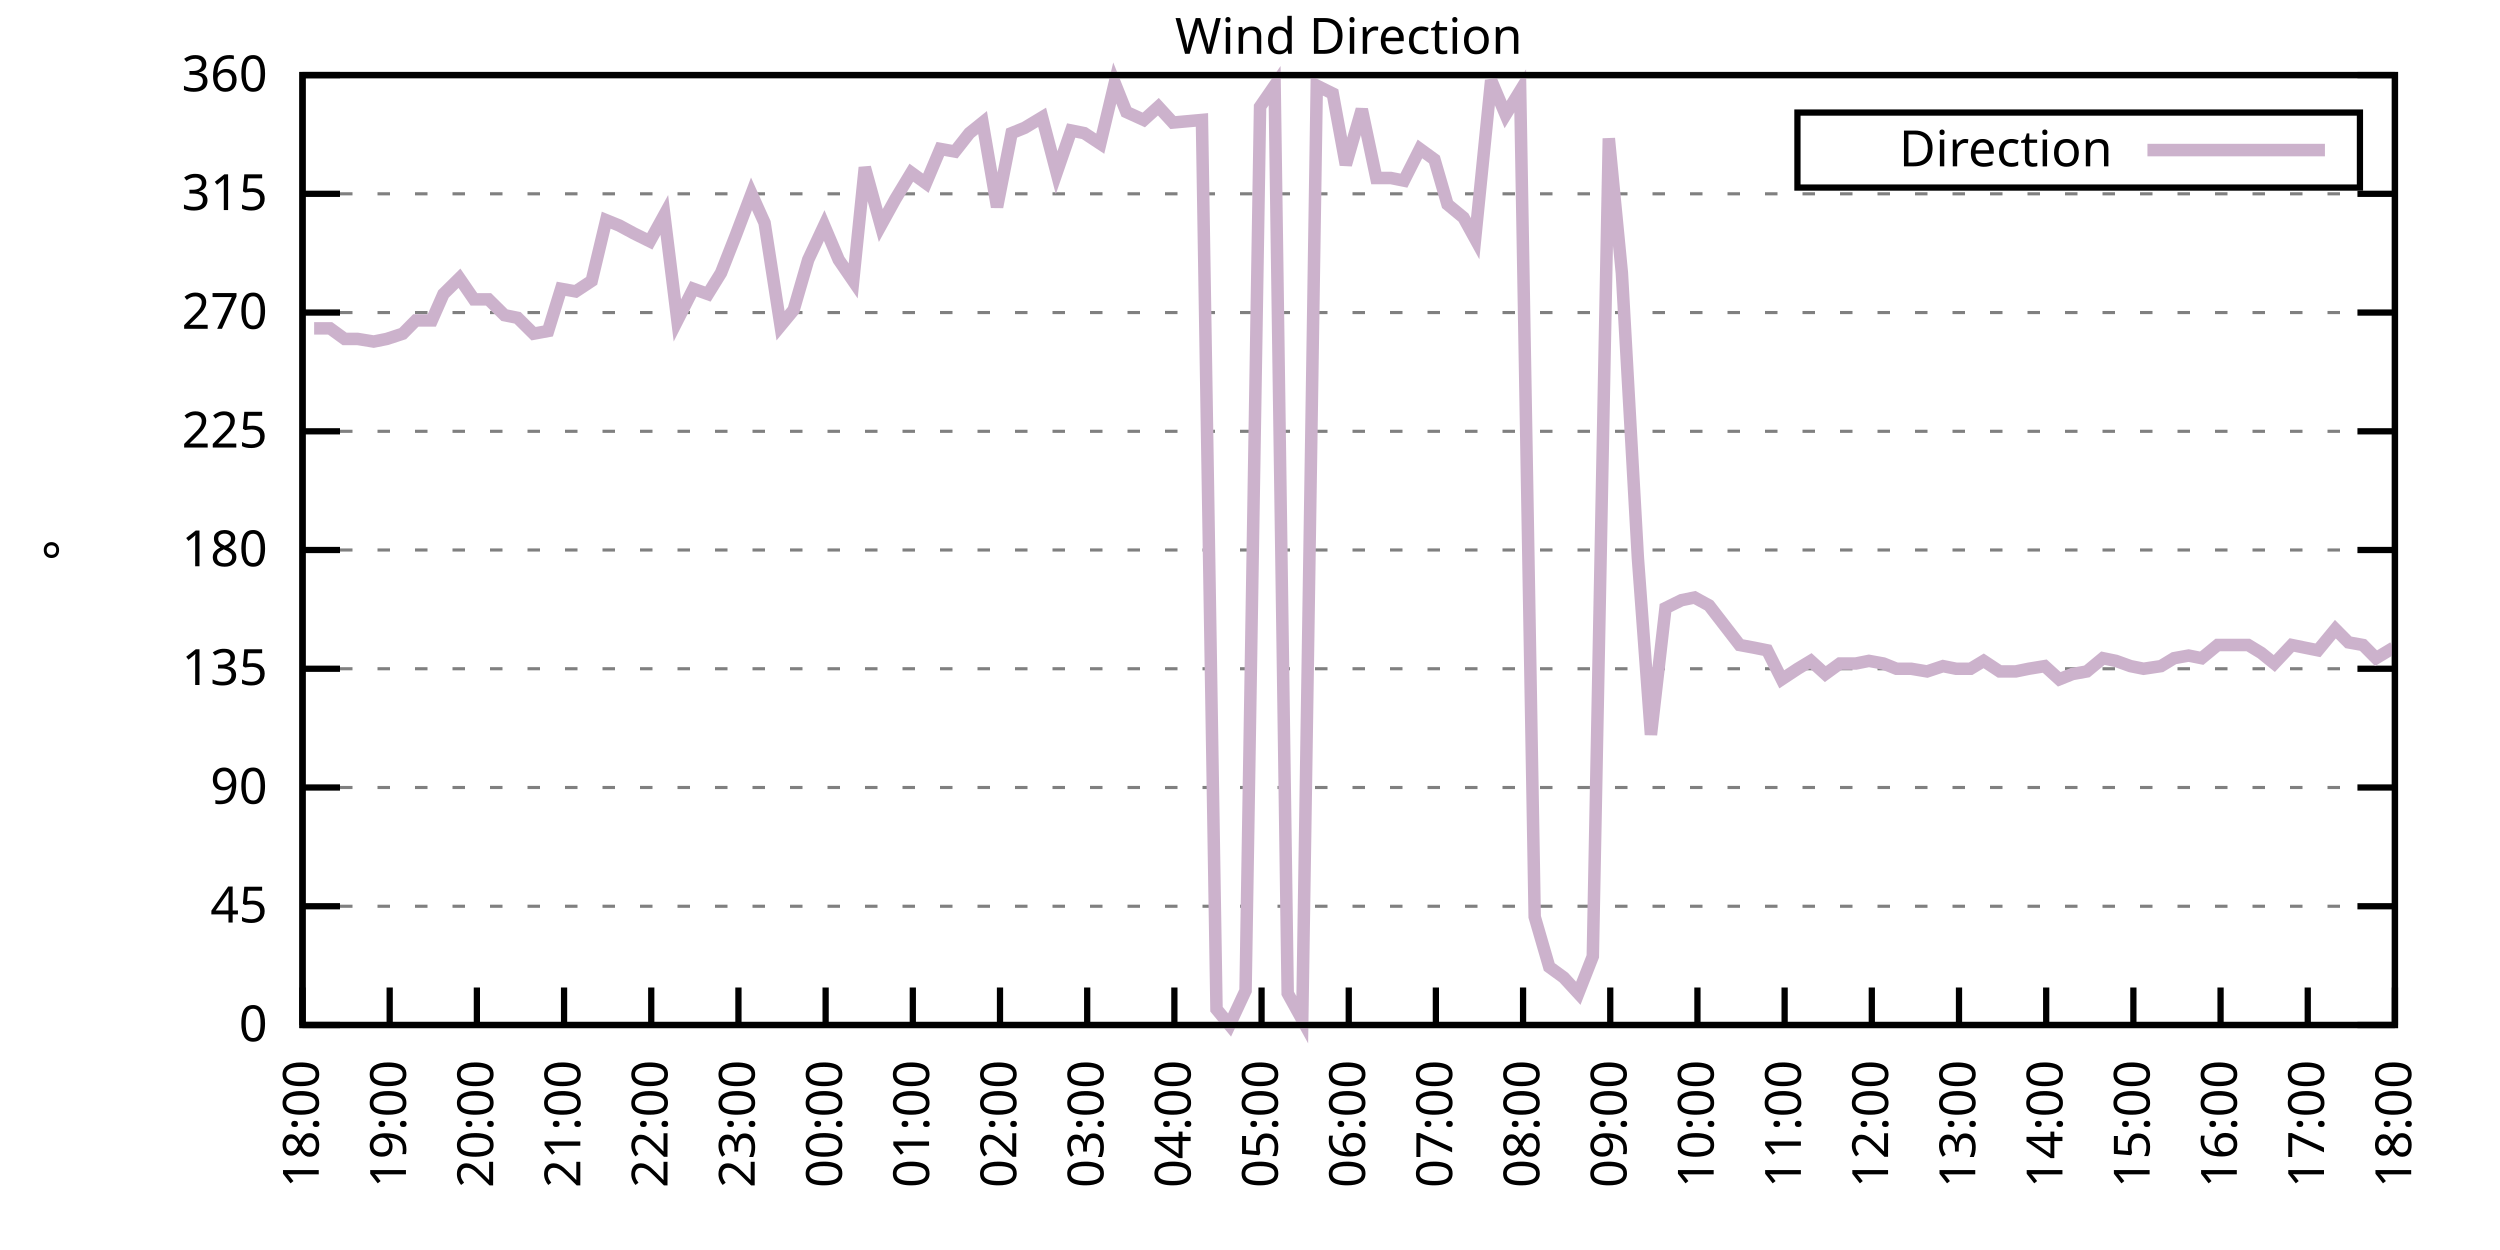
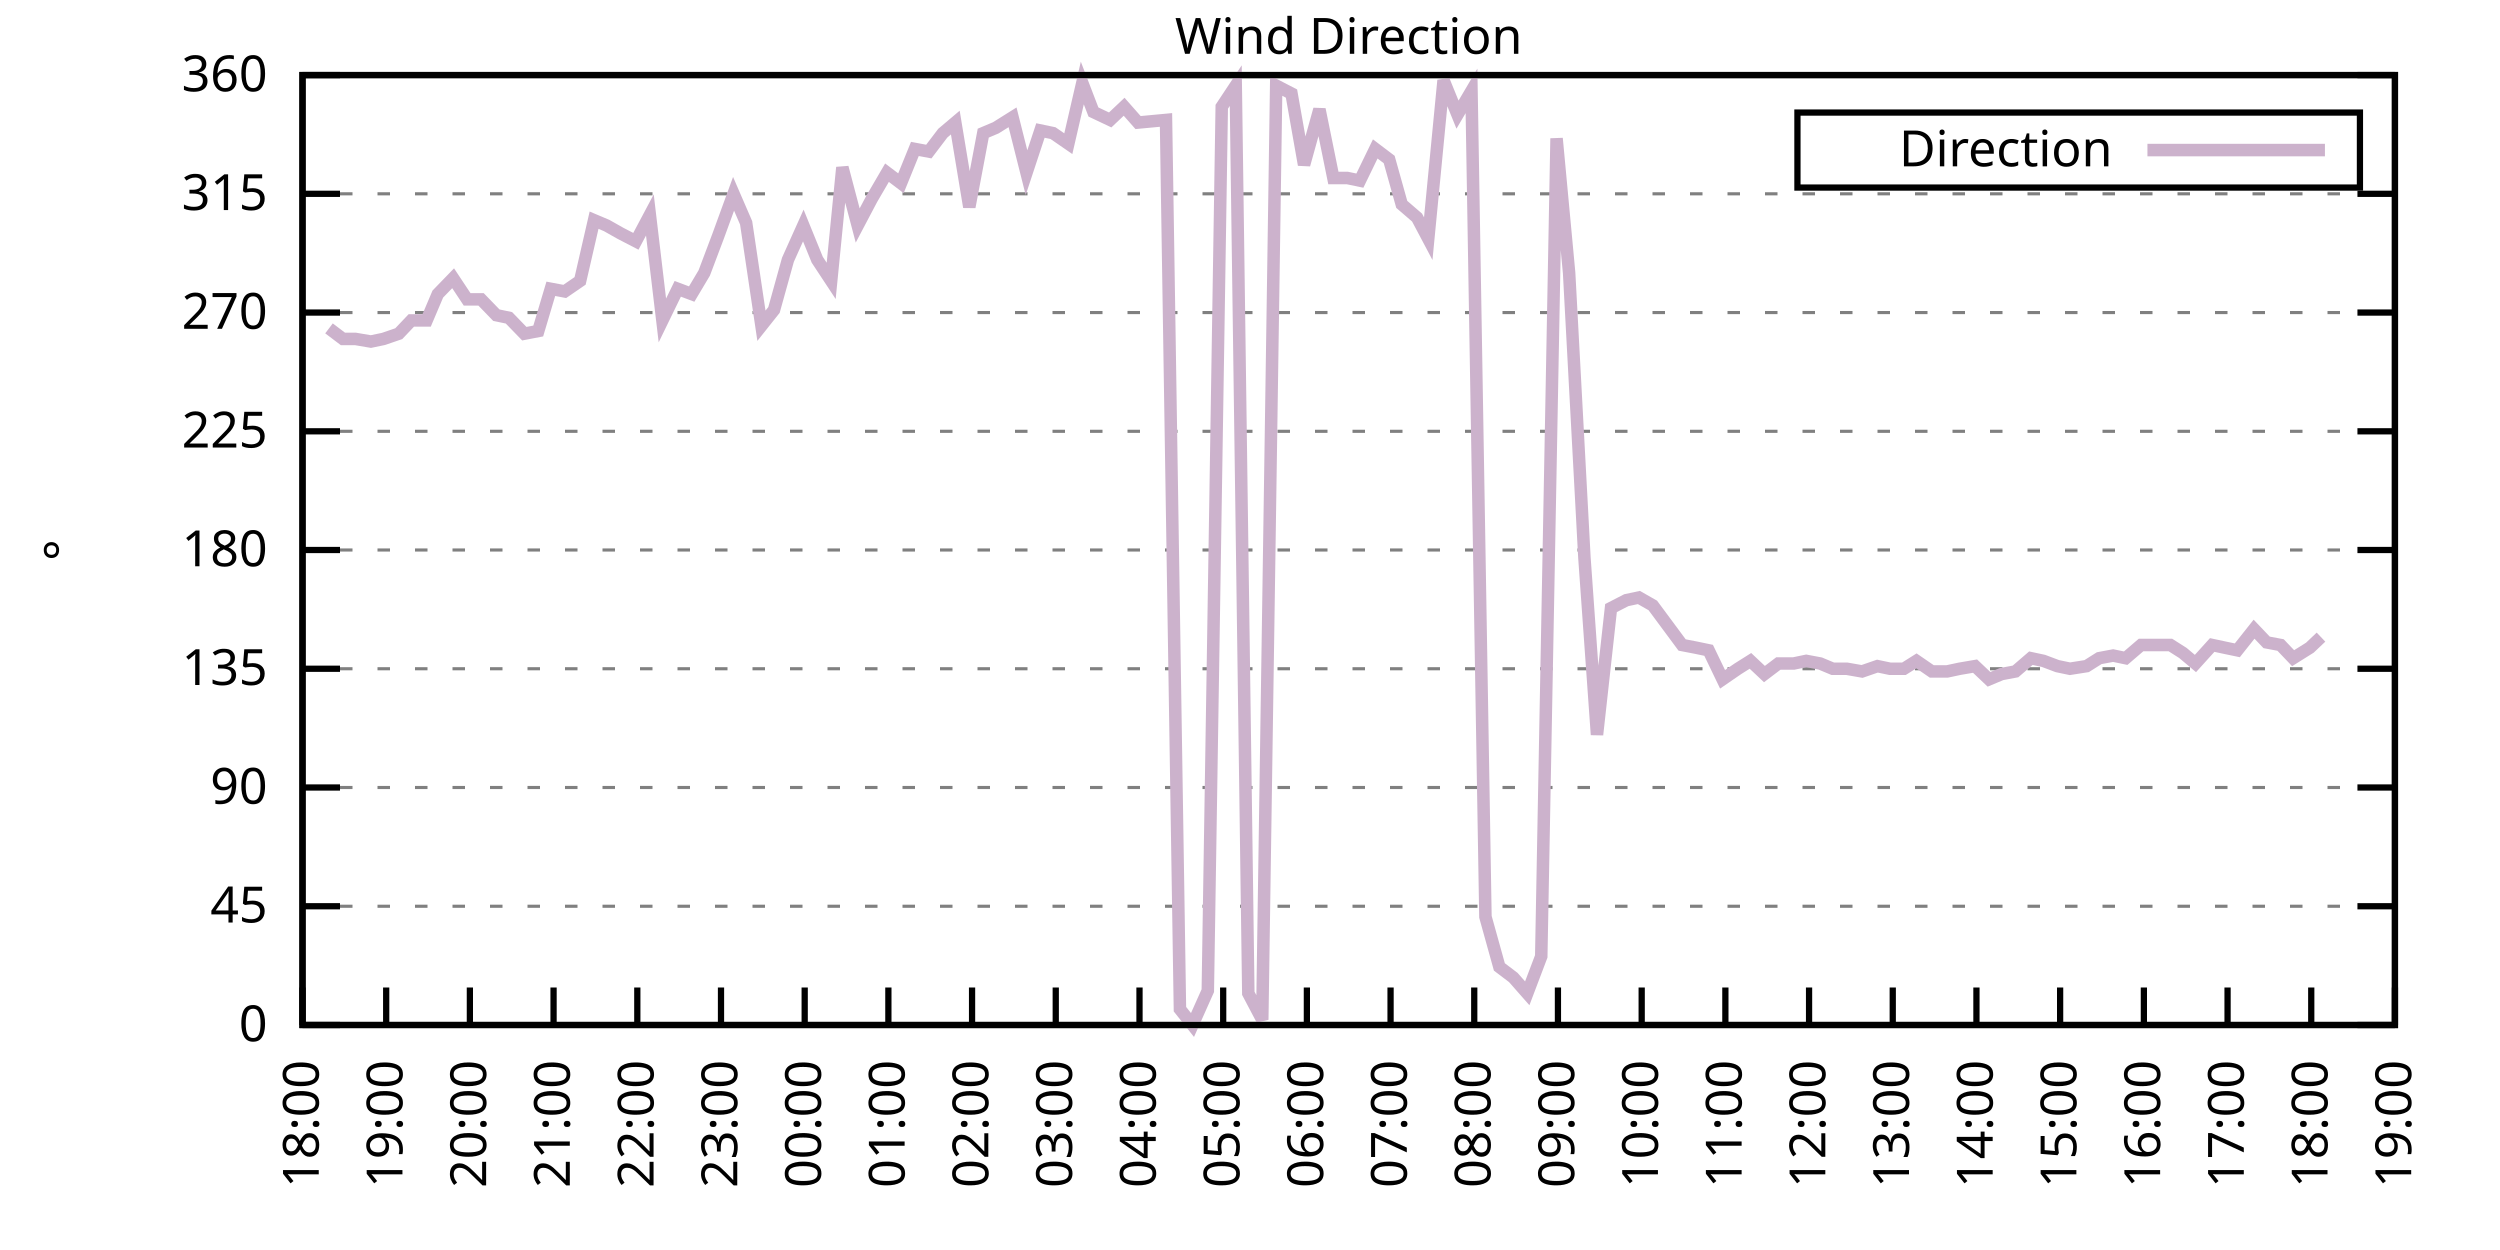
<svg xmlns="http://www.w3.org/2000/svg" xmlns:xlink="http://www.w3.org/1999/xlink" width="400" height="200" viewBox="0 0 400 200">
  <g id="gnuplot_canvas">
    <rect x="0" y="0" width="400" height="200" fill="none" />
    <defs>
      <circle id="gpDot" r="0.5" stroke-width="0.5" stroke="currentColor" />
      <path id="gpPt0" stroke-width="0.333" stroke="currentColor" d="M-1,0 h2 M0,-1 v2" />
      <path id="gpPt1" stroke-width="0.333" stroke="currentColor" d="M-1,-1 L1,1 M1,-1 L-1,1" />
      <path id="gpPt2" stroke-width="0.333" stroke="currentColor" d="M-1,0 L1,0 M0,-1 L0,1 M-1,-1 L1,1 M-1,1 L1,-1" />
      <rect id="gpPt3" stroke-width="0.333" stroke="currentColor" x="-1" y="-1" width="2" height="2" />
      <rect id="gpPt4" stroke-width="0.333" stroke="currentColor" fill="currentColor" x="-1" y="-1" width="2" height="2" />
      <circle id="gpPt5" stroke-width="0.333" stroke="currentColor" cx="0" cy="0" r="1" />
      <use xlink:href="#gpPt5" id="gpPt6" fill="currentColor" stroke="none" />
      <path id="gpPt7" stroke-width="0.333" stroke="currentColor" d="M0,-1.33 L-1.33,0.67 L1.33,0.67 z" />
      <use xlink:href="#gpPt7" id="gpPt8" fill="currentColor" stroke="none" />
      <use xlink:href="#gpPt7" id="gpPt9" stroke="currentColor" transform="rotate(180)" />
      <use xlink:href="#gpPt9" id="gpPt10" fill="currentColor" stroke="none" />
      <use xlink:href="#gpPt3" id="gpPt11" stroke="currentColor" transform="rotate(45)" />
      <use xlink:href="#gpPt11" id="gpPt12" fill="currentColor" stroke="none" />
      <path id="gpPt13" stroke-width="0.333" stroke="currentColor" d="M0,1.330 L1.265,0.411 L0.782,-1.067 L-0.782,-1.076 L-1.265,0.411 z" />
      <use xlink:href="#gpPt13" id="gpPt14" fill="currentColor" stroke="none" />
      <filter id="textbox" filterUnits="objectBoundingBox" x="0" y="0" height="1" width="1">
        <feFlood flood-color="white" flood-opacity="1" result="bgnd" />
        <feComposite in="SourceGraphic" in2="bgnd" operator="atop" />
      </filter>
      <filter id="greybox" filterUnits="objectBoundingBox" x="0" y="0" height="1" width="1">
        <feFlood flood-color="lightgrey" flood-opacity="1" result="grey" />
        <feComposite in="SourceGraphic" in2="grey" operator="atop" />
      </filter>
    </defs>
    <g fill="none" color="white" stroke="currentColor" stroke-width="1.00" stroke-linecap="butt" stroke-linejoin="miter">
</g>
    <g fill="none" color="black" stroke="currentColor" stroke-width="1.00" stroke-linecap="butt" stroke-linejoin="miter">
      <g stroke="none" shape-rendering="crispEdges">
        <polygon fill="rgb(255, 255, 255)" points="48.40,164.00 383.18,164.00 383.18,12.02 48.40,12.02 " />
      </g>
    </g>
    <g fill="none" color="black" stroke="currentColor" stroke-width="1.00" stroke-linecap="butt" stroke-linejoin="miter">
</g>
    <g fill="none" color="black" stroke="black" stroke-width="0.50" stroke-linecap="butt" stroke-linejoin="miter">
</g>
    <g fill="none" color="gray" stroke="currentColor" stroke-width="0.50" stroke-linecap="butt" stroke-linejoin="miter">
      <path stroke="gray" stroke-dasharray="2,4" class="gridline" d="M48.40,164.00 L383.19,164.00  " />
    </g>
    <g fill="none" color="gray" stroke="gray" stroke-width="1.00" stroke-linecap="butt" stroke-linejoin="miter">
</g>
    <g fill="none" color="black" stroke="currentColor" stroke-width="1.00" stroke-linecap="butt" stroke-linejoin="miter">
      <path stroke="black" d="M48.40,164.00 L54.40,164.00 M383.19,164.00 L377.19,164.00  " />
      <g transform="translate(42.80,166.60)" stroke="none" fill="black" font-family="Sans" font-size="8.00" text-anchor="end">
        <text>
          <tspan font-family="Sans"> 0</tspan>
        </text>
      </g>
    </g>
    <g fill="none" color="black" stroke="currentColor" stroke-width="1.00" stroke-linecap="butt" stroke-linejoin="miter">
</g>
    <g fill="none" color="black" stroke="black" stroke-width="0.50" stroke-linecap="butt" stroke-linejoin="miter">
</g>
    <g fill="none" color="gray" stroke="currentColor" stroke-width="0.50" stroke-linecap="butt" stroke-linejoin="miter">
      <path stroke="gray" stroke-dasharray="2,4" class="gridline" d="M48.40,145.00 L383.19,145.00  " />
    </g>
    <g fill="none" color="gray" stroke="gray" stroke-width="1.00" stroke-linecap="butt" stroke-linejoin="miter">
</g>
    <g fill="none" color="black" stroke="currentColor" stroke-width="1.00" stroke-linecap="butt" stroke-linejoin="miter">
      <path stroke="black" d="M48.40,145.00 L54.40,145.00 M383.19,145.00 L377.19,145.00  " />
      <g transform="translate(42.80,147.60)" stroke="none" fill="black" font-family="Sans" font-size="8.00" text-anchor="end">
        <text>
          <tspan font-family="Sans"> 45</tspan>
        </text>
      </g>
    </g>
    <g fill="none" color="black" stroke="currentColor" stroke-width="1.00" stroke-linecap="butt" stroke-linejoin="miter">
</g>
    <g fill="none" color="black" stroke="black" stroke-width="0.50" stroke-linecap="butt" stroke-linejoin="miter">
</g>
    <g fill="none" color="gray" stroke="currentColor" stroke-width="0.50" stroke-linecap="butt" stroke-linejoin="miter">
      <path stroke="gray" stroke-dasharray="2,4" class="gridline" d="M48.40,126.00 L383.19,126.00  " />
    </g>
    <g fill="none" color="gray" stroke="gray" stroke-width="1.00" stroke-linecap="butt" stroke-linejoin="miter">
</g>
    <g fill="none" color="black" stroke="currentColor" stroke-width="1.00" stroke-linecap="butt" stroke-linejoin="miter">
      <path stroke="black" d="M48.40,126.00 L54.40,126.00 M383.19,126.00 L377.19,126.00  " />
      <g transform="translate(42.80,128.60)" stroke="none" fill="black" font-family="Sans" font-size="8.00" text-anchor="end">
        <text>
          <tspan font-family="Sans"> 90</tspan>
        </text>
      </g>
    </g>
    <g fill="none" color="black" stroke="currentColor" stroke-width="1.00" stroke-linecap="butt" stroke-linejoin="miter">
</g>
    <g fill="none" color="black" stroke="black" stroke-width="0.50" stroke-linecap="butt" stroke-linejoin="miter">
</g>
    <g fill="none" color="gray" stroke="currentColor" stroke-width="0.50" stroke-linecap="butt" stroke-linejoin="miter">
      <path stroke="gray" stroke-dasharray="2,4" class="gridline" d="M48.40,107.00 L383.19,107.00  " />
    </g>
    <g fill="none" color="gray" stroke="gray" stroke-width="1.00" stroke-linecap="butt" stroke-linejoin="miter">
</g>
    <g fill="none" color="black" stroke="currentColor" stroke-width="1.00" stroke-linecap="butt" stroke-linejoin="miter">
      <path stroke="black" d="M48.40,107.00 L54.40,107.00 M383.19,107.00 L377.19,107.00  " />
      <g transform="translate(42.80,109.60)" stroke="none" fill="black" font-family="Sans" font-size="8.00" text-anchor="end">
        <text>
          <tspan font-family="Sans"> 135</tspan>
        </text>
      </g>
    </g>
    <g fill="none" color="black" stroke="currentColor" stroke-width="1.00" stroke-linecap="butt" stroke-linejoin="miter">
</g>
    <g fill="none" color="black" stroke="black" stroke-width="0.50" stroke-linecap="butt" stroke-linejoin="miter">
</g>
    <g fill="none" color="gray" stroke="currentColor" stroke-width="0.50" stroke-linecap="butt" stroke-linejoin="miter">
      <path stroke="gray" stroke-dasharray="2,4" class="gridline" d="M48.40,88.00 L383.19,88.00  " />
    </g>
    <g fill="none" color="gray" stroke="gray" stroke-width="1.00" stroke-linecap="butt" stroke-linejoin="miter">
</g>
    <g fill="none" color="black" stroke="currentColor" stroke-width="1.00" stroke-linecap="butt" stroke-linejoin="miter">
      <path stroke="black" d="M48.40,88.00 L54.40,88.00 M383.19,88.00 L377.19,88.00  " />
      <g transform="translate(42.80,90.60)" stroke="none" fill="black" font-family="Sans" font-size="8.00" text-anchor="end">
        <text>
          <tspan font-family="Sans"> 180</tspan>
        </text>
      </g>
    </g>
    <g fill="none" color="black" stroke="currentColor" stroke-width="1.00" stroke-linecap="butt" stroke-linejoin="miter">
</g>
    <g fill="none" color="black" stroke="black" stroke-width="0.50" stroke-linecap="butt" stroke-linejoin="miter">
</g>
    <g fill="none" color="gray" stroke="currentColor" stroke-width="0.50" stroke-linecap="butt" stroke-linejoin="miter">
      <path stroke="gray" stroke-dasharray="2,4" class="gridline" d="M48.40,69.01 L383.19,69.01  " />
    </g>
    <g fill="none" color="gray" stroke="gray" stroke-width="1.00" stroke-linecap="butt" stroke-linejoin="miter">
</g>
    <g fill="none" color="black" stroke="currentColor" stroke-width="1.00" stroke-linecap="butt" stroke-linejoin="miter">
      <path stroke="black" d="M48.40,69.01 L54.40,69.01 M383.19,69.01 L377.19,69.01  " />
      <g transform="translate(42.80,71.61)" stroke="none" fill="black" font-family="Sans" font-size="8.00" text-anchor="end">
        <text>
          <tspan font-family="Sans"> 225</tspan>
        </text>
      </g>
    </g>
    <g fill="none" color="black" stroke="currentColor" stroke-width="1.00" stroke-linecap="butt" stroke-linejoin="miter">
</g>
    <g fill="none" color="black" stroke="black" stroke-width="0.50" stroke-linecap="butt" stroke-linejoin="miter">
</g>
    <g fill="none" color="gray" stroke="currentColor" stroke-width="0.50" stroke-linecap="butt" stroke-linejoin="miter">
      <path stroke="gray" stroke-dasharray="2,4" class="gridline" d="M48.40,50.01 L383.19,50.01  " />
    </g>
    <g fill="none" color="gray" stroke="gray" stroke-width="1.00" stroke-linecap="butt" stroke-linejoin="miter">
</g>
    <g fill="none" color="black" stroke="currentColor" stroke-width="1.00" stroke-linecap="butt" stroke-linejoin="miter">
      <path stroke="black" d="M48.40,50.01 L54.40,50.01 M383.19,50.01 L377.19,50.01  " />
      <g transform="translate(42.80,52.61)" stroke="none" fill="black" font-family="Sans" font-size="8.00" text-anchor="end">
        <text>
          <tspan font-family="Sans"> 270</tspan>
        </text>
      </g>
    </g>
    <g fill="none" color="black" stroke="currentColor" stroke-width="1.00" stroke-linecap="butt" stroke-linejoin="miter">
</g>
    <g fill="none" color="black" stroke="black" stroke-width="0.50" stroke-linecap="butt" stroke-linejoin="miter">
</g>
    <g fill="none" color="gray" stroke="currentColor" stroke-width="0.50" stroke-linecap="butt" stroke-linejoin="miter">
      <path stroke="gray" stroke-dasharray="2,4" class="gridline" d="M48.40,31.01 L383.19,31.01  " />
    </g>
    <g fill="none" color="gray" stroke="gray" stroke-width="1.00" stroke-linecap="butt" stroke-linejoin="miter">
</g>
    <g fill="none" color="black" stroke="currentColor" stroke-width="1.00" stroke-linecap="butt" stroke-linejoin="miter">
      <path stroke="black" d="M48.40,31.01 L54.40,31.01 M383.19,31.01 L377.19,31.01  " />
      <g transform="translate(42.80,33.61)" stroke="none" fill="black" font-family="Sans" font-size="8.00" text-anchor="end">
        <text>
          <tspan font-family="Sans"> 315</tspan>
        </text>
      </g>
    </g>
    <g fill="none" color="black" stroke="currentColor" stroke-width="1.00" stroke-linecap="butt" stroke-linejoin="miter">
</g>
    <g fill="none" color="black" stroke="black" stroke-width="0.50" stroke-linecap="butt" stroke-linejoin="miter">
</g>
    <g fill="none" color="gray" stroke="currentColor" stroke-width="0.50" stroke-linecap="butt" stroke-linejoin="miter">
      <path stroke="gray" stroke-dasharray="2,4" class="gridline" d="M48.40,12.01 L383.19,12.01  " />
    </g>
    <g fill="none" color="gray" stroke="gray" stroke-width="1.00" stroke-linecap="butt" stroke-linejoin="miter">
</g>
    <g fill="none" color="black" stroke="currentColor" stroke-width="1.00" stroke-linecap="butt" stroke-linejoin="miter">
      <path stroke="black" d="M48.40,12.01 L54.40,12.01 M383.19,12.01 L377.19,12.01  " />
      <g transform="translate(42.80,14.61)" stroke="none" fill="black" font-family="Sans" font-size="8.00" text-anchor="end">
        <text>
          <tspan font-family="Sans"> 360</tspan>
        </text>
      </g>
    </g>
    <g fill="none" color="black" stroke="currentColor" stroke-width="1.00" stroke-linecap="butt" stroke-linejoin="miter">
      <path stroke="black" d="M48.40,164.00 L48.40,158.00  " />
      <g transform="translate(51.00,169.60) rotate(270.00)" stroke="none" fill="black" font-family="Sans" font-size="8.00" text-anchor="end">
        <text>
          <tspan font-family="Sans">18:00</tspan>
        </text>
      </g>
    </g>
    <g fill="none" color="black" stroke="currentColor" stroke-width="1.00" stroke-linecap="butt" stroke-linejoin="miter">
-       <path stroke="black" d="M62.35,164.00 L62.35,158.00  " />
-       <g transform="translate(64.95,169.60) rotate(270.00)" stroke="none" fill="black" font-family="Sans" font-size="8.00" text-anchor="end">
+       <path stroke="black" d="M61.79,164.00 L61.79,158.00  " />
+       <g transform="translate(64.39,169.60) rotate(270.00)" stroke="none" fill="black" font-family="Sans" font-size="8.00" text-anchor="end">
        <text>
          <tspan font-family="Sans">19:00</tspan>
        </text>
      </g>
    </g>
    <g fill="none" color="black" stroke="currentColor" stroke-width="1.00" stroke-linecap="butt" stroke-linejoin="miter">
-       <path stroke="black" d="M76.30,164.00 L76.30,158.00  " />
-       <g transform="translate(78.90,169.60) rotate(270.00)" stroke="none" fill="black" font-family="Sans" font-size="8.00" text-anchor="end">
+       <path stroke="black" d="M75.18,164.00 L75.18,158.00  " />
+       <g transform="translate(77.78,169.60) rotate(270.00)" stroke="none" fill="black" font-family="Sans" font-size="8.00" text-anchor="end">
        <text>
          <tspan font-family="Sans">20:00</tspan>
        </text>
      </g>
    </g>
    <g fill="none" color="black" stroke="currentColor" stroke-width="1.00" stroke-linecap="butt" stroke-linejoin="miter">
-       <path stroke="black" d="M90.25,164.00 L90.25,158.00  " />
-       <g transform="translate(92.85,169.60) rotate(270.00)" stroke="none" fill="black" font-family="Sans" font-size="8.00" text-anchor="end">
+       <path stroke="black" d="M88.57,164.00 L88.57,158.00  " />
+       <g transform="translate(91.17,169.60) rotate(270.00)" stroke="none" fill="black" font-family="Sans" font-size="8.00" text-anchor="end">
        <text>
          <tspan font-family="Sans">21:00</tspan>
        </text>
      </g>
    </g>
    <g fill="none" color="black" stroke="currentColor" stroke-width="1.00" stroke-linecap="butt" stroke-linejoin="miter">
-       <path stroke="black" d="M104.20,164.00 L104.20,158.00  " />
-       <g transform="translate(106.80,169.60) rotate(270.00)" stroke="none" fill="black" font-family="Sans" font-size="8.00" text-anchor="end">
+       <path stroke="black" d="M101.97,164.00 L101.97,158.00  " />
+       <g transform="translate(104.57,169.60) rotate(270.00)" stroke="none" fill="black" font-family="Sans" font-size="8.00" text-anchor="end">
        <text>
          <tspan font-family="Sans">22:00</tspan>
        </text>
      </g>
    </g>
    <g fill="none" color="black" stroke="currentColor" stroke-width="1.00" stroke-linecap="butt" stroke-linejoin="miter">
-       <path stroke="black" d="M118.15,164.00 L118.15,158.00  " />
-       <g transform="translate(120.75,169.60) rotate(270.00)" stroke="none" fill="black" font-family="Sans" font-size="8.00" text-anchor="end">
+       <path stroke="black" d="M115.36,164.00 L115.36,158.00  " />
+       <g transform="translate(117.96,169.60) rotate(270.00)" stroke="none" fill="black" font-family="Sans" font-size="8.00" text-anchor="end">
        <text>
          <tspan font-family="Sans">23:00</tspan>
        </text>
      </g>
    </g>
    <g fill="none" color="black" stroke="currentColor" stroke-width="1.00" stroke-linecap="butt" stroke-linejoin="miter">
-       <path stroke="black" d="M132.10,164.00 L132.10,158.00  " />
-       <g transform="translate(134.70,169.60) rotate(270.00)" stroke="none" fill="black" font-family="Sans" font-size="8.00" text-anchor="end">
+       <path stroke="black" d="M128.75,164.00 L128.75,158.00  " />
+       <g transform="translate(131.35,169.60) rotate(270.00)" stroke="none" fill="black" font-family="Sans" font-size="8.00" text-anchor="end">
        <text>
          <tspan font-family="Sans">00:00</tspan>
        </text>
      </g>
    </g>
    <g fill="none" color="black" stroke="currentColor" stroke-width="1.00" stroke-linecap="butt" stroke-linejoin="miter">
-       <path stroke="black" d="M146.05,164.00 L146.05,158.00  " />
-       <g transform="translate(148.65,169.60) rotate(270.00)" stroke="none" fill="black" font-family="Sans" font-size="8.00" text-anchor="end">
+       <path stroke="black" d="M142.14,164.00 L142.14,158.00  " />
+       <g transform="translate(144.74,169.60) rotate(270.00)" stroke="none" fill="black" font-family="Sans" font-size="8.00" text-anchor="end">
        <text>
          <tspan font-family="Sans">01:00</tspan>
        </text>
      </g>
    </g>
    <g fill="none" color="black" stroke="currentColor" stroke-width="1.00" stroke-linecap="butt" stroke-linejoin="miter">
-       <path stroke="black" d="M160.00,164.00 L160.00,158.00  " />
-       <g transform="translate(162.60,169.60) rotate(270.00)" stroke="none" fill="black" font-family="Sans" font-size="8.00" text-anchor="end">
+       <path stroke="black" d="M155.53,164.00 L155.53,158.00  " />
+       <g transform="translate(158.13,169.60) rotate(270.00)" stroke="none" fill="black" font-family="Sans" font-size="8.00" text-anchor="end">
        <text>
          <tspan font-family="Sans">02:00</tspan>
        </text>
      </g>
    </g>
    <g fill="none" color="black" stroke="currentColor" stroke-width="1.00" stroke-linecap="butt" stroke-linejoin="miter">
-       <path stroke="black" d="M173.95,164.00 L173.95,158.00  " />
-       <g transform="translate(176.55,169.60) rotate(270.00)" stroke="none" fill="black" font-family="Sans" font-size="8.00" text-anchor="end">
+       <path stroke="black" d="M168.92,164.00 L168.92,158.00  " />
+       <g transform="translate(171.52,169.60) rotate(270.00)" stroke="none" fill="black" font-family="Sans" font-size="8.00" text-anchor="end">
        <text>
          <tspan font-family="Sans">03:00</tspan>
        </text>
      </g>
    </g>
    <g fill="none" color="black" stroke="currentColor" stroke-width="1.00" stroke-linecap="butt" stroke-linejoin="miter">
-       <path stroke="black" d="M187.90,164.00 L187.90,158.00  " />
-       <g transform="translate(190.50,169.60) rotate(270.00)" stroke="none" fill="black" font-family="Sans" font-size="8.00" text-anchor="end">
+       <path stroke="black" d="M182.32,164.00 L182.32,158.00  " />
+       <g transform="translate(184.92,169.60) rotate(270.00)" stroke="none" fill="black" font-family="Sans" font-size="8.00" text-anchor="end">
        <text>
          <tspan font-family="Sans">04:00</tspan>
        </text>
      </g>
    </g>
    <g fill="none" color="black" stroke="currentColor" stroke-width="1.00" stroke-linecap="butt" stroke-linejoin="miter">
-       <path stroke="black" d="M201.85,164.00 L201.85,158.00  " />
-       <g transform="translate(204.45,169.60) rotate(270.00)" stroke="none" fill="black" font-family="Sans" font-size="8.00" text-anchor="end">
+       <path stroke="black" d="M195.71,164.00 L195.71,158.00  " />
+       <g transform="translate(198.31,169.60) rotate(270.00)" stroke="none" fill="black" font-family="Sans" font-size="8.00" text-anchor="end">
        <text>
          <tspan font-family="Sans">05:00</tspan>
        </text>
      </g>
    </g>
    <g fill="none" color="black" stroke="currentColor" stroke-width="1.00" stroke-linecap="butt" stroke-linejoin="miter">
-       <path stroke="black" d="M215.80,164.00 L215.80,158.00  " />
-       <g transform="translate(218.40,169.60) rotate(270.00)" stroke="none" fill="black" font-family="Sans" font-size="8.00" text-anchor="end">
+       <path stroke="black" d="M209.10,164.00 L209.10,158.00  " />
+       <g transform="translate(211.70,169.60) rotate(270.00)" stroke="none" fill="black" font-family="Sans" font-size="8.00" text-anchor="end">
        <text>
          <tspan font-family="Sans">06:00</tspan>
        </text>
      </g>
    </g>
    <g fill="none" color="black" stroke="currentColor" stroke-width="1.00" stroke-linecap="butt" stroke-linejoin="miter">
-       <path stroke="black" d="M229.74,164.00 L229.74,158.00  " />
-       <g transform="translate(232.34,169.60) rotate(270.00)" stroke="none" fill="black" font-family="Sans" font-size="8.00" text-anchor="end">
+       <path stroke="black" d="M222.49,164.00 L222.49,158.00  " />
+       <g transform="translate(225.09,169.60) rotate(270.00)" stroke="none" fill="black" font-family="Sans" font-size="8.00" text-anchor="end">
        <text>
          <tspan font-family="Sans">07:00</tspan>
        </text>
      </g>
    </g>
    <g fill="none" color="black" stroke="currentColor" stroke-width="1.00" stroke-linecap="butt" stroke-linejoin="miter">
-       <path stroke="black" d="M243.69,164.00 L243.69,158.00  " />
-       <g transform="translate(246.29,169.60) rotate(270.00)" stroke="none" fill="black" font-family="Sans" font-size="8.00" text-anchor="end">
+       <path stroke="black" d="M235.88,164.00 L235.88,158.00  " />
+       <g transform="translate(238.48,169.60) rotate(270.00)" stroke="none" fill="black" font-family="Sans" font-size="8.00" text-anchor="end">
        <text>
          <tspan font-family="Sans">08:00</tspan>
        </text>
      </g>
    </g>
    <g fill="none" color="black" stroke="currentColor" stroke-width="1.00" stroke-linecap="butt" stroke-linejoin="miter">
-       <path stroke="black" d="M257.64,164.00 L257.64,158.00  " />
-       <g transform="translate(260.24,169.60) rotate(270.00)" stroke="none" fill="black" font-family="Sans" font-size="8.00" text-anchor="end">
+       <path stroke="black" d="M249.27,164.00 L249.27,158.00  " />
+       <g transform="translate(251.87,169.60) rotate(270.00)" stroke="none" fill="black" font-family="Sans" font-size="8.00" text-anchor="end">
        <text>
          <tspan font-family="Sans">09:00</tspan>
        </text>
      </g>
    </g>
    <g fill="none" color="black" stroke="currentColor" stroke-width="1.00" stroke-linecap="butt" stroke-linejoin="miter">
-       <path stroke="black" d="M271.59,164.00 L271.59,158.00  " />
-       <g transform="translate(274.19,169.60) rotate(270.00)" stroke="none" fill="black" font-family="Sans" font-size="8.00" text-anchor="end">
+       <path stroke="black" d="M262.67,164.00 L262.67,158.00  " />
+       <g transform="translate(265.27,169.60) rotate(270.00)" stroke="none" fill="black" font-family="Sans" font-size="8.00" text-anchor="end">
        <text>
          <tspan font-family="Sans">10:00</tspan>
        </text>
      </g>
    </g>
    <g fill="none" color="black" stroke="currentColor" stroke-width="1.00" stroke-linecap="butt" stroke-linejoin="miter">
-       <path stroke="black" d="M285.54,164.00 L285.54,158.00  " />
-       <g transform="translate(288.14,169.60) rotate(270.00)" stroke="none" fill="black" font-family="Sans" font-size="8.00" text-anchor="end">
+       <path stroke="black" d="M276.06,164.00 L276.06,158.00  " />
+       <g transform="translate(278.66,169.60) rotate(270.00)" stroke="none" fill="black" font-family="Sans" font-size="8.00" text-anchor="end">
        <text>
          <tspan font-family="Sans">11:00</tspan>
        </text>
      </g>
    </g>
    <g fill="none" color="black" stroke="currentColor" stroke-width="1.00" stroke-linecap="butt" stroke-linejoin="miter">
-       <path stroke="black" d="M299.49,164.00 L299.49,158.00  " />
-       <g transform="translate(302.09,169.60) rotate(270.00)" stroke="none" fill="black" font-family="Sans" font-size="8.00" text-anchor="end">
+       <path stroke="black" d="M289.45,164.00 L289.45,158.00  " />
+       <g transform="translate(292.05,169.60) rotate(270.00)" stroke="none" fill="black" font-family="Sans" font-size="8.00" text-anchor="end">
        <text>
          <tspan font-family="Sans">12:00</tspan>
        </text>
      </g>
    </g>
    <g fill="none" color="black" stroke="currentColor" stroke-width="1.00" stroke-linecap="butt" stroke-linejoin="miter">
-       <path stroke="black" d="M313.44,164.00 L313.44,158.00  " />
-       <g transform="translate(316.04,169.60) rotate(270.00)" stroke="none" fill="black" font-family="Sans" font-size="8.00" text-anchor="end">
+       <path stroke="black" d="M302.84,164.00 L302.84,158.00  " />
+       <g transform="translate(305.44,169.60) rotate(270.00)" stroke="none" fill="black" font-family="Sans" font-size="8.00" text-anchor="end">
        <text>
          <tspan font-family="Sans">13:00</tspan>
        </text>
      </g>
    </g>
    <g fill="none" color="black" stroke="currentColor" stroke-width="1.00" stroke-linecap="butt" stroke-linejoin="miter">
-       <path stroke="black" d="M327.39,164.00 L327.39,158.00  " />
-       <g transform="translate(329.99,169.60) rotate(270.00)" stroke="none" fill="black" font-family="Sans" font-size="8.00" text-anchor="end">
+       <path stroke="black" d="M316.23,164.00 L316.23,158.00  " />
+       <g transform="translate(318.83,169.60) rotate(270.00)" stroke="none" fill="black" font-family="Sans" font-size="8.00" text-anchor="end">
        <text>
          <tspan font-family="Sans">14:00</tspan>
        </text>
      </g>
    </g>
    <g fill="none" color="black" stroke="currentColor" stroke-width="1.00" stroke-linecap="butt" stroke-linejoin="miter">
-       <path stroke="black" d="M341.34,164.00 L341.34,158.00  " />
-       <g transform="translate(343.94,169.60) rotate(270.00)" stroke="none" fill="black" font-family="Sans" font-size="8.00" text-anchor="end">
+       <path stroke="black" d="M329.62,164.00 L329.62,158.00  " />
+       <g transform="translate(332.22,169.60) rotate(270.00)" stroke="none" fill="black" font-family="Sans" font-size="8.00" text-anchor="end">
        <text>
          <tspan font-family="Sans">15:00</tspan>
        </text>
      </g>
    </g>
    <g fill="none" color="black" stroke="currentColor" stroke-width="1.00" stroke-linecap="butt" stroke-linejoin="miter">
-       <path stroke="black" d="M355.29,164.00 L355.29,158.00  " />
-       <g transform="translate(357.89,169.60) rotate(270.00)" stroke="none" fill="black" font-family="Sans" font-size="8.00" text-anchor="end">
+       <path stroke="black" d="M343.02,164.00 L343.02,158.00  " />
+       <g transform="translate(345.62,169.60) rotate(270.00)" stroke="none" fill="black" font-family="Sans" font-size="8.00" text-anchor="end">
        <text>
          <tspan font-family="Sans">16:00</tspan>
        </text>
      </g>
    </g>
    <g fill="none" color="black" stroke="currentColor" stroke-width="1.00" stroke-linecap="butt" stroke-linejoin="miter">
-       <path stroke="black" d="M369.24,164.00 L369.24,158.00  " />
-       <g transform="translate(371.84,169.60) rotate(270.00)" stroke="none" fill="black" font-family="Sans" font-size="8.00" text-anchor="end">
+       <path stroke="black" d="M356.41,164.00 L356.41,158.00  " />
+       <g transform="translate(359.01,169.60) rotate(270.00)" stroke="none" fill="black" font-family="Sans" font-size="8.00" text-anchor="end">
        <text>
          <tspan font-family="Sans">17:00</tspan>
+         </text>
+       </g>
+     </g>
+     <g fill="none" color="black" stroke="currentColor" stroke-width="1.00" stroke-linecap="butt" stroke-linejoin="miter">
+       <path stroke="black" d="M369.80,164.00 L369.80,158.00  " />
+       <g transform="translate(372.40,169.60) rotate(270.00)" stroke="none" fill="black" font-family="Sans" font-size="8.00" text-anchor="end">
+         <text>
+           <tspan font-family="Sans">18:00</tspan>
        </text>
      </g>
    </g>
    <g fill="none" color="black" stroke="currentColor" stroke-width="1.00" stroke-linecap="butt" stroke-linejoin="miter">
      <path stroke="black" d="M383.19,164.00 L383.19,158.00  " />
      <g transform="translate(385.79,169.60) rotate(270.00)" stroke="none" fill="black" font-family="Sans" font-size="8.00" text-anchor="end">
        <text>
-           <tspan font-family="Sans">18:00</tspan>
+           <tspan font-family="Sans">19:00</tspan>
        </text>
      </g>
    </g>
    <g fill="none" color="black" stroke="currentColor" stroke-width="1.00" stroke-linecap="butt" stroke-linejoin="miter">
</g>
    <g fill="none" color="black" stroke="currentColor" stroke-width="1.00" stroke-linecap="butt" stroke-linejoin="miter">
      <path stroke="black" d="M48.40,12.01 L48.40,164.00 L383.19,164.00 L383.19,12.01 L48.40,12.01 Z  " />
    </g>
    <g fill="none" color="black" stroke="currentColor" stroke-width="1.00" stroke-linecap="butt" stroke-linejoin="miter">
</g>
    <g fill="none" color="black" stroke="currentColor" stroke-width="1.00" stroke-linecap="butt" stroke-linejoin="miter">
      <path stroke="black" d="M287.59,30.01 L287.59,18.01 L377.59,18.01 L377.59,30.01 L287.59,30.01 Z  " />
    </g>
    <g id="Wind_direction_plot_1">
      <g fill="none" color="white" stroke="black" stroke-width="2.00" stroke-linecap="butt" stroke-linejoin="miter">
</g>
      <g fill="none" color="black" stroke="currentColor" stroke-width="2.00" stroke-linecap="butt" stroke-linejoin="miter">
        <g transform="translate(337.99,26.61)" stroke="none" fill="black" font-family="Sans" font-size="8.00" text-anchor="end">
          <text>
            <tspan font-family="Sans">Direction</tspan>
          </text>
        </g>
      </g>
      <g fill="none" color="black" stroke="currentColor" stroke-width="2.00" stroke-linecap="butt" stroke-linejoin="miter">
-         <path stroke="rgb(204, 178, 204)" d="M343.59,24.01 L371.99,24.01 M50.26,52.54 L52.82,52.54 L55.14,54.23 L57.23,54.23 L59.79,54.65 L61.88,54.23   L64.44,53.39 L66.53,51.27 L69.09,51.27 L70.95,47.05 L73.51,44.52 L75.83,47.90 L78.16,47.90 L80.72,50.43   L82.81,50.85 L85.37,53.39 L87.69,52.96 L89.78,46.21 L92.11,46.63 L94.67,44.94 L96.99,35.23 L99.08,36.08   L101.41,37.34 L103.97,38.61 L106.29,34.39 L108.38,51.27 L110.94,46.21 L113.27,47.05 L115.36,43.67 L117.68,37.76   L120.24,31.01 L122.33,35.65 L124.89,52.12 L126.98,49.59 L129.31,41.56 L131.87,36.08 L134.19,41.56 L136.51,44.94   L138.37,26.79 L140.93,36.08 L143.26,31.85 L145.81,27.63 L148.14,29.32 L150.46,23.83 L152.79,24.25 L155.11,21.30   L157.21,19.61 L159.53,33.12 L161.86,21.30 L163.95,20.45 L166.74,18.77 L169.06,27.63 L171.39,20.88 L173.48,21.30   L176.04,22.99 L178.36,13.28 L180.22,17.92 L183.01,19.19 L185.34,17.08 L187.66,19.61 L192.31,19.19 L194.64,161.47   L196.73,164.00 L199.29,158.51 L201.61,17.08 L203.94,13.70 L206.03,158.93 L208.36,163.16 L210.68,13.70 L213.24,14.97   L215.33,26.36 L217.89,17.50 L220.21,28.48 L222.54,28.48 L224.63,28.90 L227.19,23.83 L229.51,25.52 L231.60,32.70   L234.16,34.81 L236.02,38.19 L238.58,12.85 L240.90,18.34 L243.23,14.54 L245.55,146.69 L247.88,154.71 L250.20,156.40   L252.53,158.93 L254.85,153.02 L257.41,22.14 L259.50,43.67 L262.06,89.27 L264.15,117.56 L266.48,97.29 L269.04,96.03   L271.13,95.60 L273.45,96.87 L278.34,103.20 L280.66,103.63 L282.75,104.05 L285.08,108.69 L287.64,107.00 L289.73,105.74   L292.05,107.85 L294.38,106.16 L296.94,106.16 L299.03,105.74 L301.35,106.16 L303.44,107.00 L305.77,107.00 L308.33,107.43   L310.88,106.58 L312.98,107.00 L315.30,107.00 L317.39,105.74 L319.95,107.43 L322.51,107.43 L324.60,107.00 L327.16,106.58   L329.48,108.69 L331.58,107.85 L333.90,107.43 L336.46,105.31 L338.55,105.74 L340.88,106.58 L342.97,107.00 L345.76,106.58   L347.85,105.31 L350.18,104.89 L352.27,105.31 L354.83,103.20 L357.15,103.20 L359.71,103.20 L361.80,104.47 L363.89,106.16   L366.68,103.20 L368.78,103.63 L370.87,104.05 L373.66,100.67 L375.75,102.78 L378.08,103.20 L380.17,105.31 L382.96,103.63    " />
+         <path stroke="rgb(204, 178, 204)" d="M343.59,24.01 L371.99,24.01 M52.64,52.54 L54.87,54.23 L56.88,54.23 L59.34,54.65 L61.35,54.23 L63.80,53.39   L65.81,51.27 L68.26,51.27 L70.05,47.05 L72.50,44.52 L74.74,47.90 L76.97,47.90 L79.42,50.43 L81.43,50.85   L83.89,53.39 L86.12,52.96 L88.13,46.21 L90.36,46.63 L92.82,44.94 L95.05,35.23 L97.06,36.08 L99.29,37.34   L101.74,38.61 L103.98,34.39 L105.98,51.27 L108.44,46.21 L110.67,47.05 L112.68,43.67 L114.91,37.76 L117.37,31.01   L119.38,35.65 L121.83,52.12 L123.84,49.59 L126.07,41.56 L128.53,36.08 L130.76,41.56 L132.99,44.94 L134.78,26.79   L137.23,36.08 L139.46,31.85 L141.92,27.63 L144.15,29.32 L146.38,23.83 L148.61,24.25 L150.85,21.30 L152.85,19.61   L155.09,33.12 L157.32,21.30 L159.33,20.45 L162.01,18.77 L164.24,27.63 L166.47,20.88 L168.48,21.30 L170.93,22.99   L173.17,13.28 L174.95,17.92 L177.63,19.19 L179.86,17.08 L182.09,19.61 L186.56,19.19 L188.79,161.47 L190.80,164.00   L193.25,158.51 L195.48,17.08 L197.72,13.70 L199.73,158.93 L201.96,163.16 L204.19,13.70 L206.64,14.97 L208.65,26.36   L211.11,17.50 L213.34,28.48 L215.57,28.48 L217.58,28.90 L220.04,23.83 L222.27,25.52 L224.28,32.70 L226.73,34.81   L228.52,38.19 L230.97,12.85 L233.20,18.34 L235.44,14.54 L237.67,146.69 L239.90,154.71 L242.13,156.40 L244.36,158.93   L246.60,153.02 L249.05,22.14 L251.06,43.67 L253.51,89.27 L255.52,117.56 L257.76,97.29 L260.21,96.03 L262.22,95.60   L264.45,96.87 L269.14,103.20 L271.37,103.63 L273.38,104.05 L275.61,108.69 L278.07,107.00 L280.07,105.74 L282.31,107.85   L284.54,106.16 L286.99,106.16 L289.00,105.74 L291.23,106.16 L293.24,107.00 L295.48,107.00 L297.93,107.43 L300.39,106.58   L302.39,107.00 L304.63,107.00 L306.63,105.74 L309.09,107.43 L311.54,107.43 L313.55,107.00 L316.01,106.58 L318.24,108.69   L320.25,107.85 L322.48,107.43 L324.94,105.31 L326.95,105.74 L329.18,106.58 L331.19,107.00 L333.86,106.58 L335.87,105.31   L338.10,104.89 L340.11,105.31 L342.57,103.20 L344.80,103.20 L347.26,103.20 L349.26,104.47 L351.27,106.16 L353.95,103.20   L355.96,103.63 L357.97,104.05 L360.65,100.67 L362.66,102.78 L364.89,103.20 L366.90,105.31 L369.58,103.63 L371.36,101.94    " />
      </g>
    </g>
    <g fill="none" color="black" stroke="currentColor" stroke-width="2.00" stroke-linecap="butt" stroke-linejoin="miter">
</g>
    <g fill="none" color="black" stroke="black" stroke-width="1.00" stroke-linecap="butt" stroke-linejoin="miter">
</g>
    <g fill="none" color="black" stroke="currentColor" stroke-width="1.00" stroke-linecap="butt" stroke-linejoin="miter">
      <path stroke="black" d="M48.40,12.01 L48.40,164.00 L383.19,164.00 L383.19,12.01 L48.40,12.01 Z  " />
      <g transform="translate(12.80,88.01) rotate(270.00)" stroke="none" fill="black" font-family="Sans" font-size="8.00" text-anchor="middle">
        <text>
          <tspan font-family="Sans">°</tspan>
        </text>
      </g>
    </g>
    <g fill="none" color="black" stroke="currentColor" stroke-width="1.00" stroke-linecap="butt" stroke-linejoin="miter">
</g>
    <g fill="none" color="black" stroke="currentColor" stroke-width="1.00" stroke-linecap="butt" stroke-linejoin="miter">
      <g transform="translate(215.79,8.61)" stroke="none" fill="black" font-family="Sans" font-size="8.00" text-anchor="middle">
        <text>
          <tspan font-family="Sans">Wind Direction</tspan>
        </text>
      </g>
    </g>
    <g fill="none" color="black" stroke="currentColor" stroke-width="1.00" stroke-linecap="butt" stroke-linejoin="miter">
</g>
  </g>
</svg>
